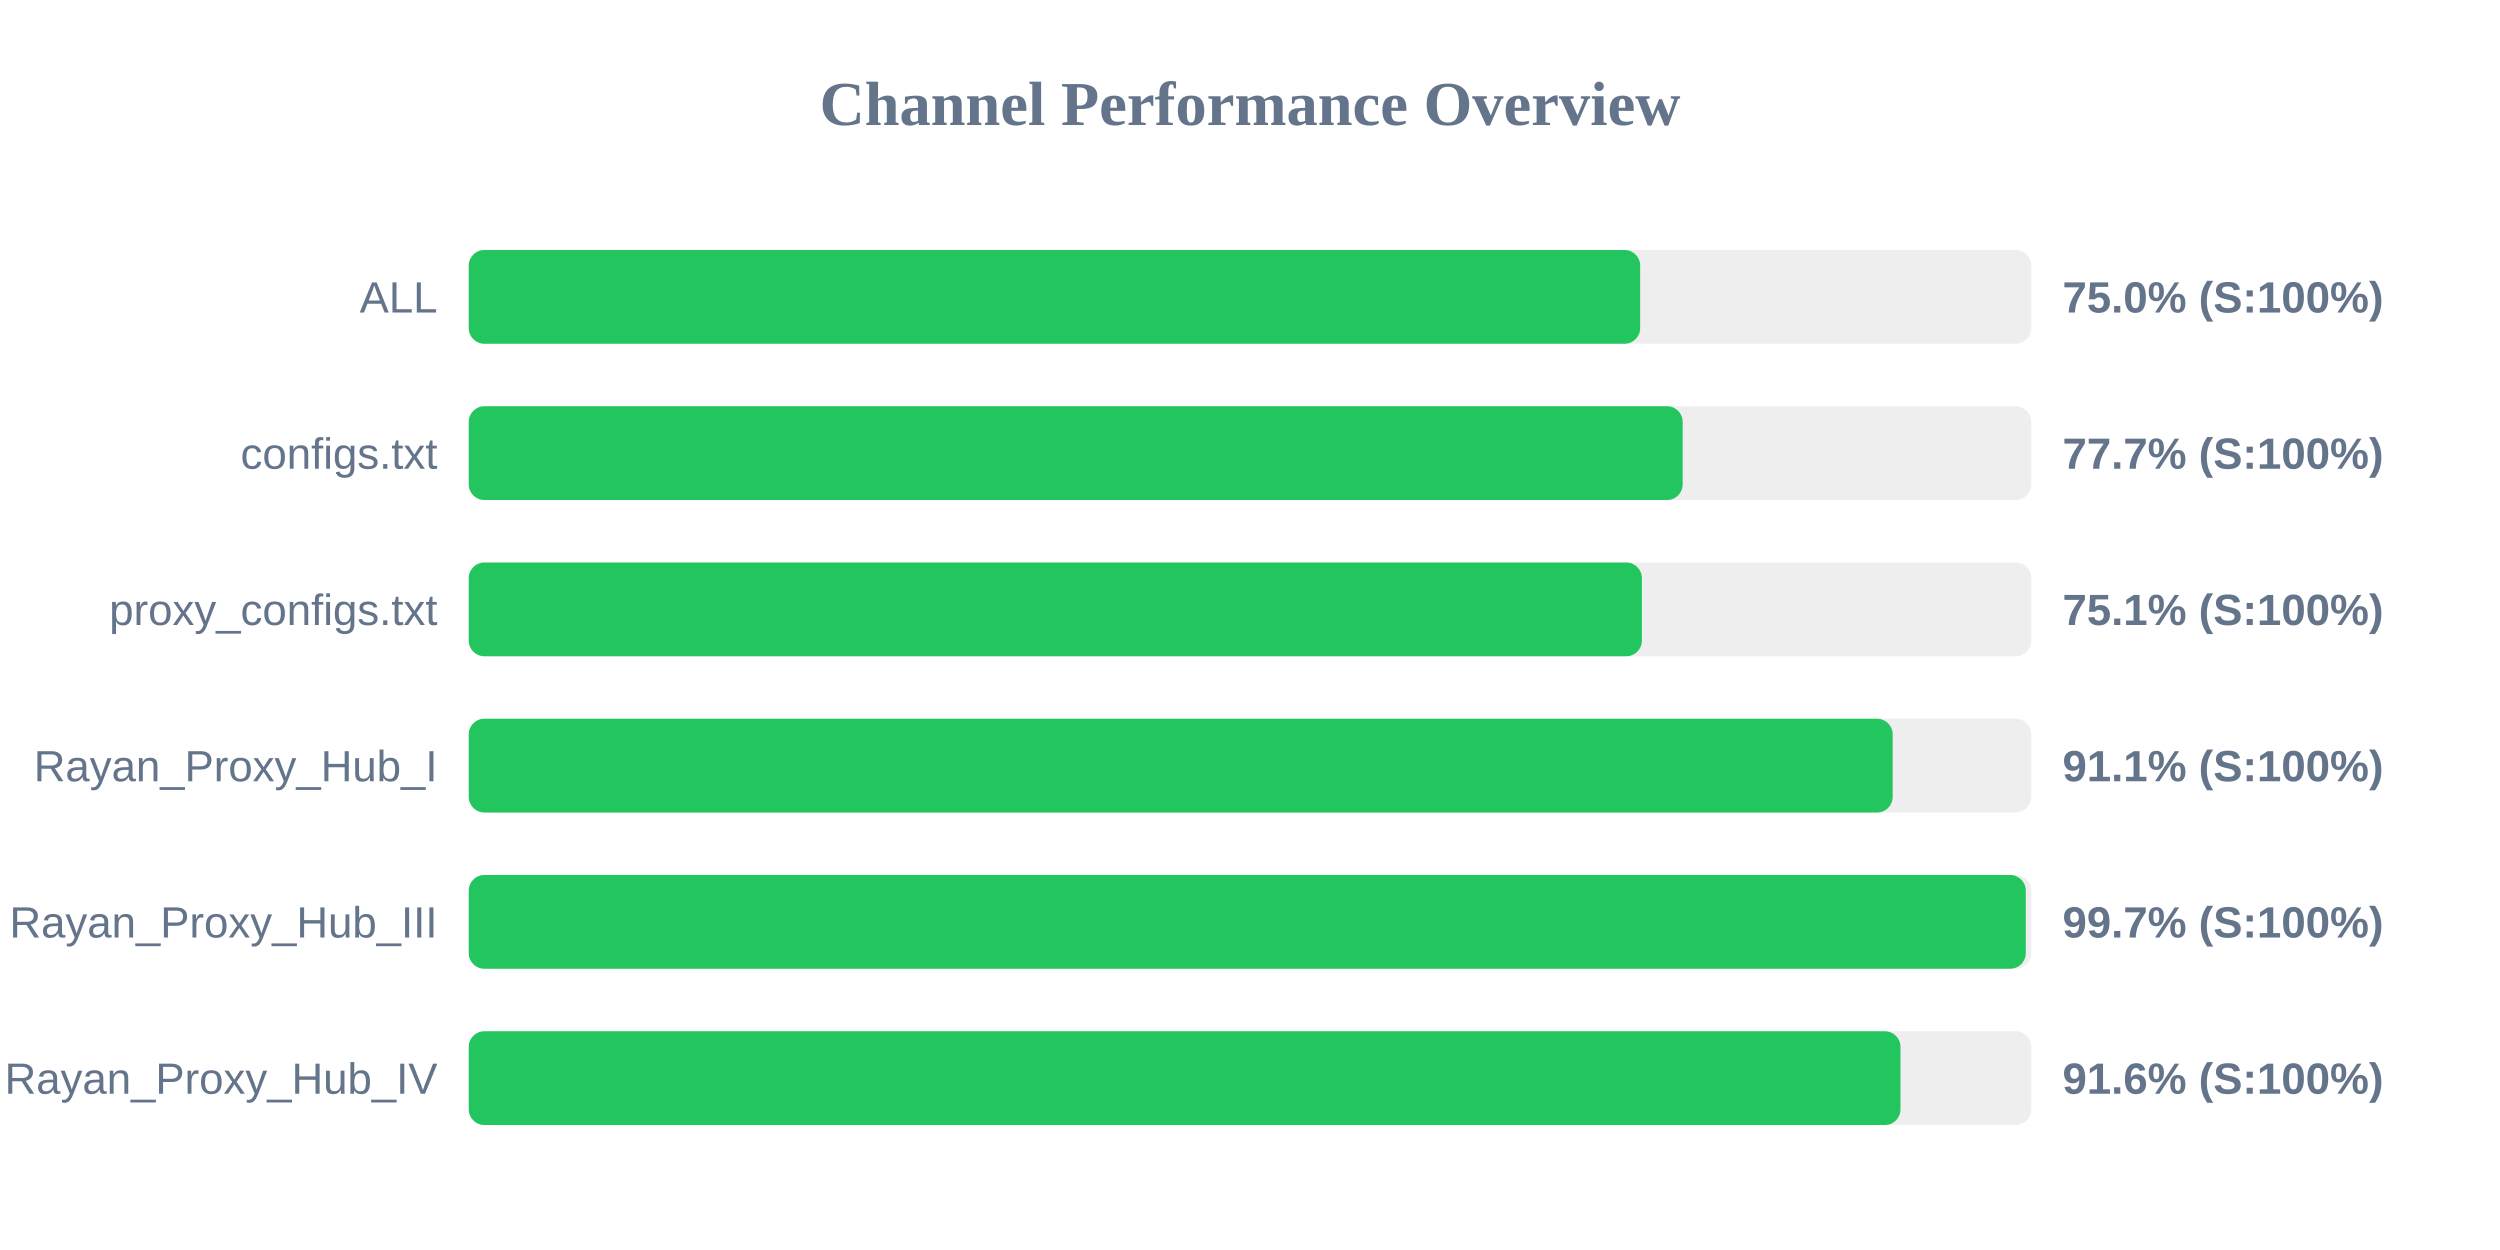
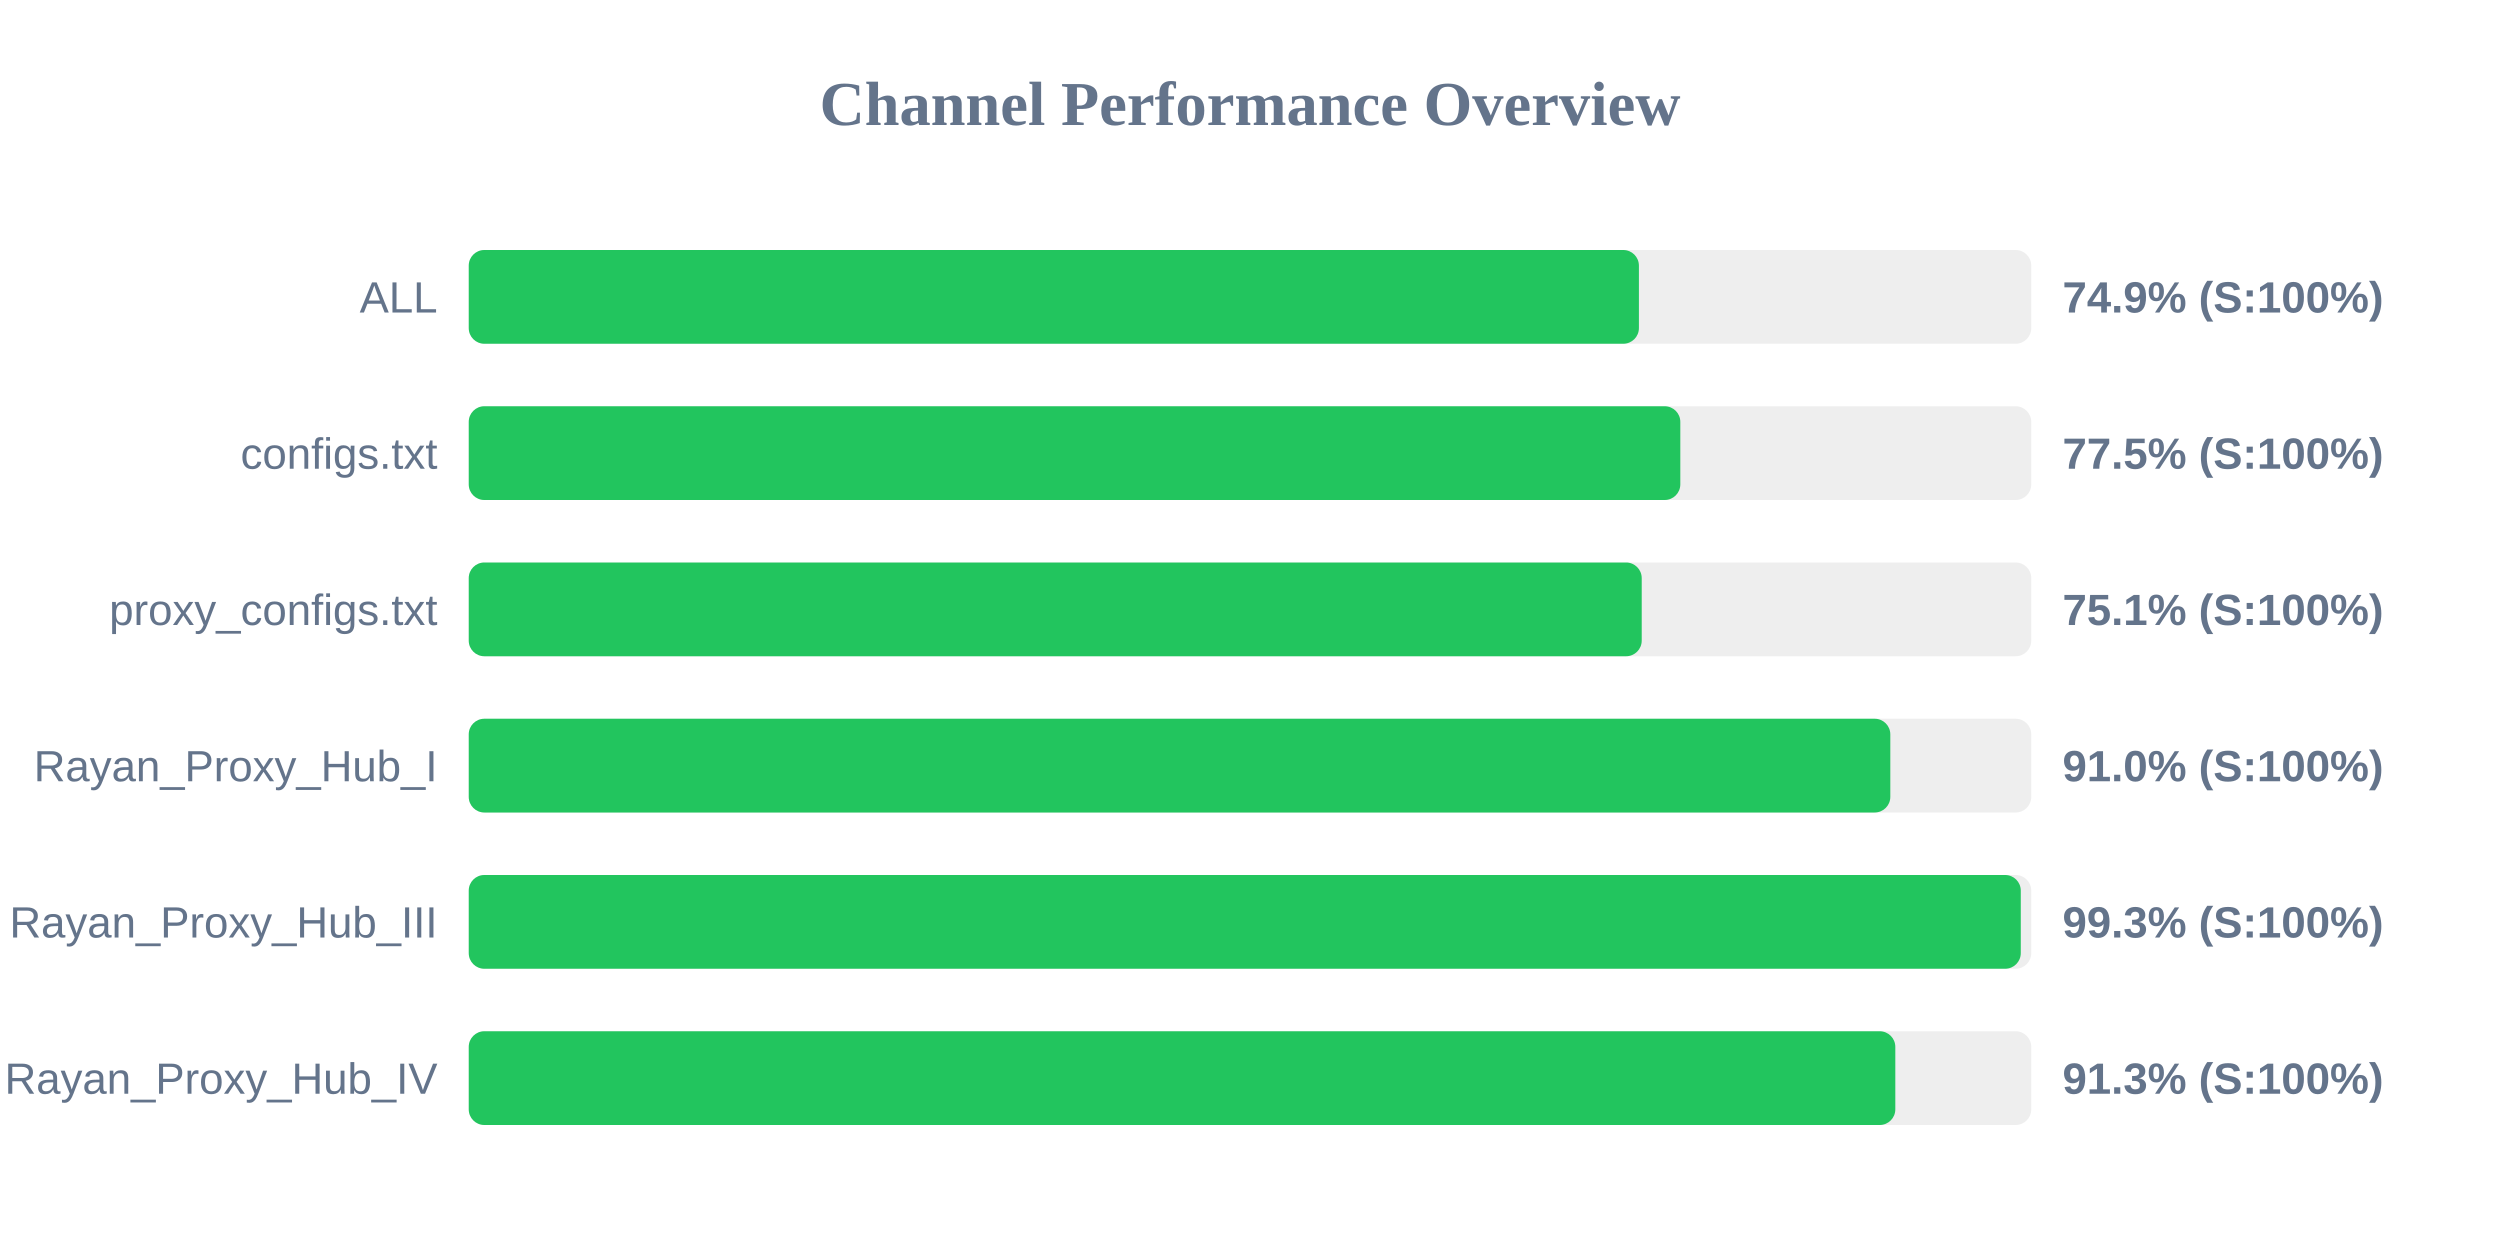
<svg xmlns="http://www.w3.org/2000/svg" width="800" height="400" version="1.1">
  <style>
        .row { font: 14px Arial; fill: #64748b; }
        .score { font: bold 14px Arial; fill: #64748b; }
    </style>
  <text x="400" y="40" text-anchor="middle" font-size="20px" font-weight="bold" fill="#64748b">Channel Performance Overview</text>
  <rect x="150" y="80" width="500" height="30" fill="#eee" rx="5" />
-   <rect x="150" y="80" width="374.85" height="30" fill="#22c55e" rx="5" />
+   <rect x="150" y="80" width="374.45" height="30" fill="#22c55e" rx="5" />
  <text x="140" y="100" text-anchor="end" class="row">ALL</text>
-   <text x="660" y="100" text-anchor="start" class="score">75.0% (S:100%)</text>
+   <text x="660" y="100" text-anchor="start" class="score">74.9% (S:100%)</text>
  <rect x="150" y="130" width="500" height="30" fill="#eee" rx="5" />
-   <rect x="150" y="130" width="388.45" height="30" fill="#22c55e" rx="5" />
+   <rect x="150" y="130" width="387.7" height="30" fill="#22c55e" rx="5" />
  <text x="140" y="150" text-anchor="end" class="row">configs.txt</text>
-   <text x="660" y="150" text-anchor="start" class="score">77.7% (S:100%)</text>
+   <text x="660" y="150" text-anchor="start" class="score">77.5% (S:100%)</text>
  <rect x="150" y="180" width="500" height="30" fill="#eee" rx="5" />
-   <rect x="150" y="180" width="375.4" height="30" fill="#22c55e" rx="5" />
+   <rect x="150" y="180" width="375.35" height="30" fill="#22c55e" rx="5" />
  <text x="140" y="200" text-anchor="end" class="row">proxy_configs.txt</text>
  <text x="660" y="200" text-anchor="start" class="score">75.1% (S:100%)</text>
  <rect x="150" y="230" width="500" height="30" fill="#eee" rx="5" />
-   <rect x="150" y="230" width="455.65" height="30" fill="#22c55e" rx="5" />
+   <rect x="150" y="230" width="454.9" height="30" fill="#22c55e" rx="5" />
  <text x="140" y="250" text-anchor="end" class="row">Rayan_Proxy_Hub_I</text>
-   <text x="660" y="250" text-anchor="start" class="score">91.1% (S:100%)</text>
+   <text x="660" y="250" text-anchor="start" class="score">91.0% (S:100%)</text>
  <rect x="150" y="280" width="500" height="30" fill="#eee" rx="5" />
-   <rect x="150" y="280" width="498.25" height="30" fill="#22c55e" rx="5" />
+   <rect x="150" y="280" width="496.65" height="30" fill="#22c55e" rx="5" />
  <text x="140" y="300" text-anchor="end" class="row">Rayan_Proxy_Hub_III</text>
-   <text x="660" y="300" text-anchor="start" class="score">99.7% (S:100%)</text>
+   <text x="660" y="300" text-anchor="start" class="score">99.3% (S:100%)</text>
  <rect x="150" y="330" width="500" height="30" fill="#eee" rx="5" />
-   <rect x="150" y="330" width="458.15" height="30" fill="#22c55e" rx="5" />
+   <rect x="150" y="330" width="456.5" height="30" fill="#22c55e" rx="5" />
  <text x="140" y="350" text-anchor="end" class="row">Rayan_Proxy_Hub_IV</text>
-   <text x="660" y="350" text-anchor="start" class="score">91.6% (S:100%)</text>
+   <text x="660" y="350" text-anchor="start" class="score">91.3% (S:100%)</text>
</svg>
